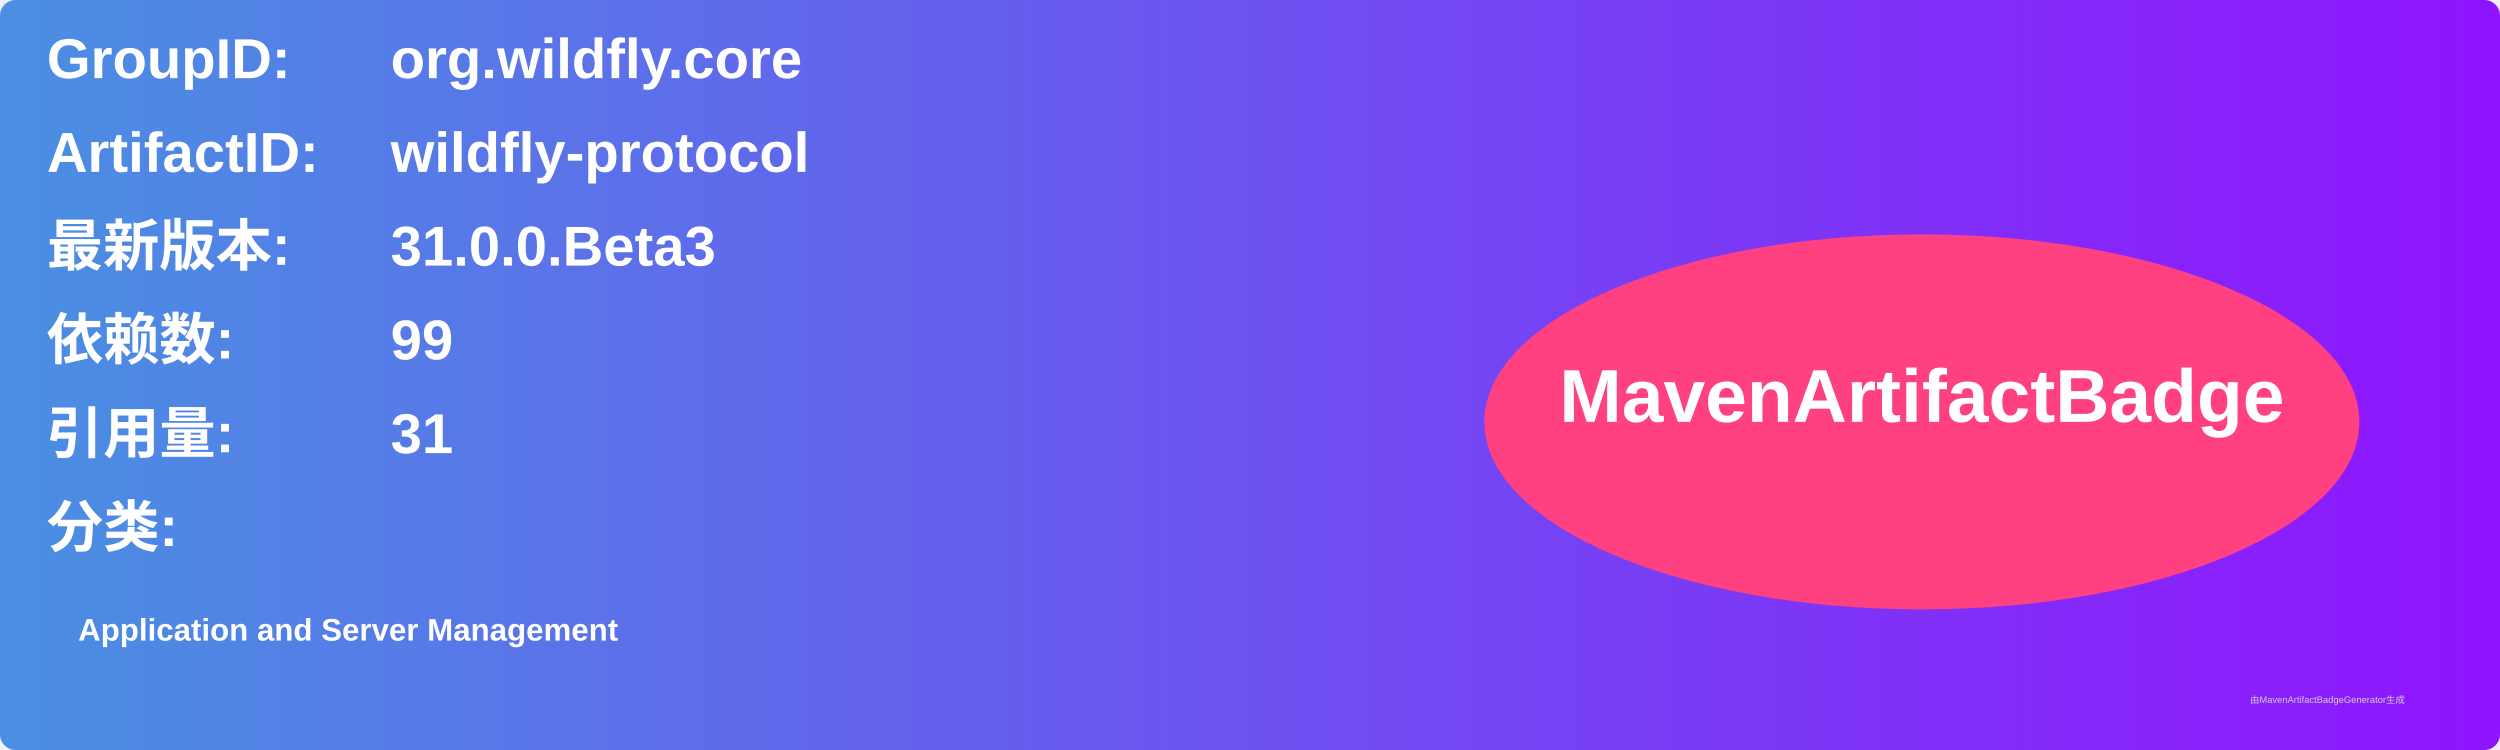
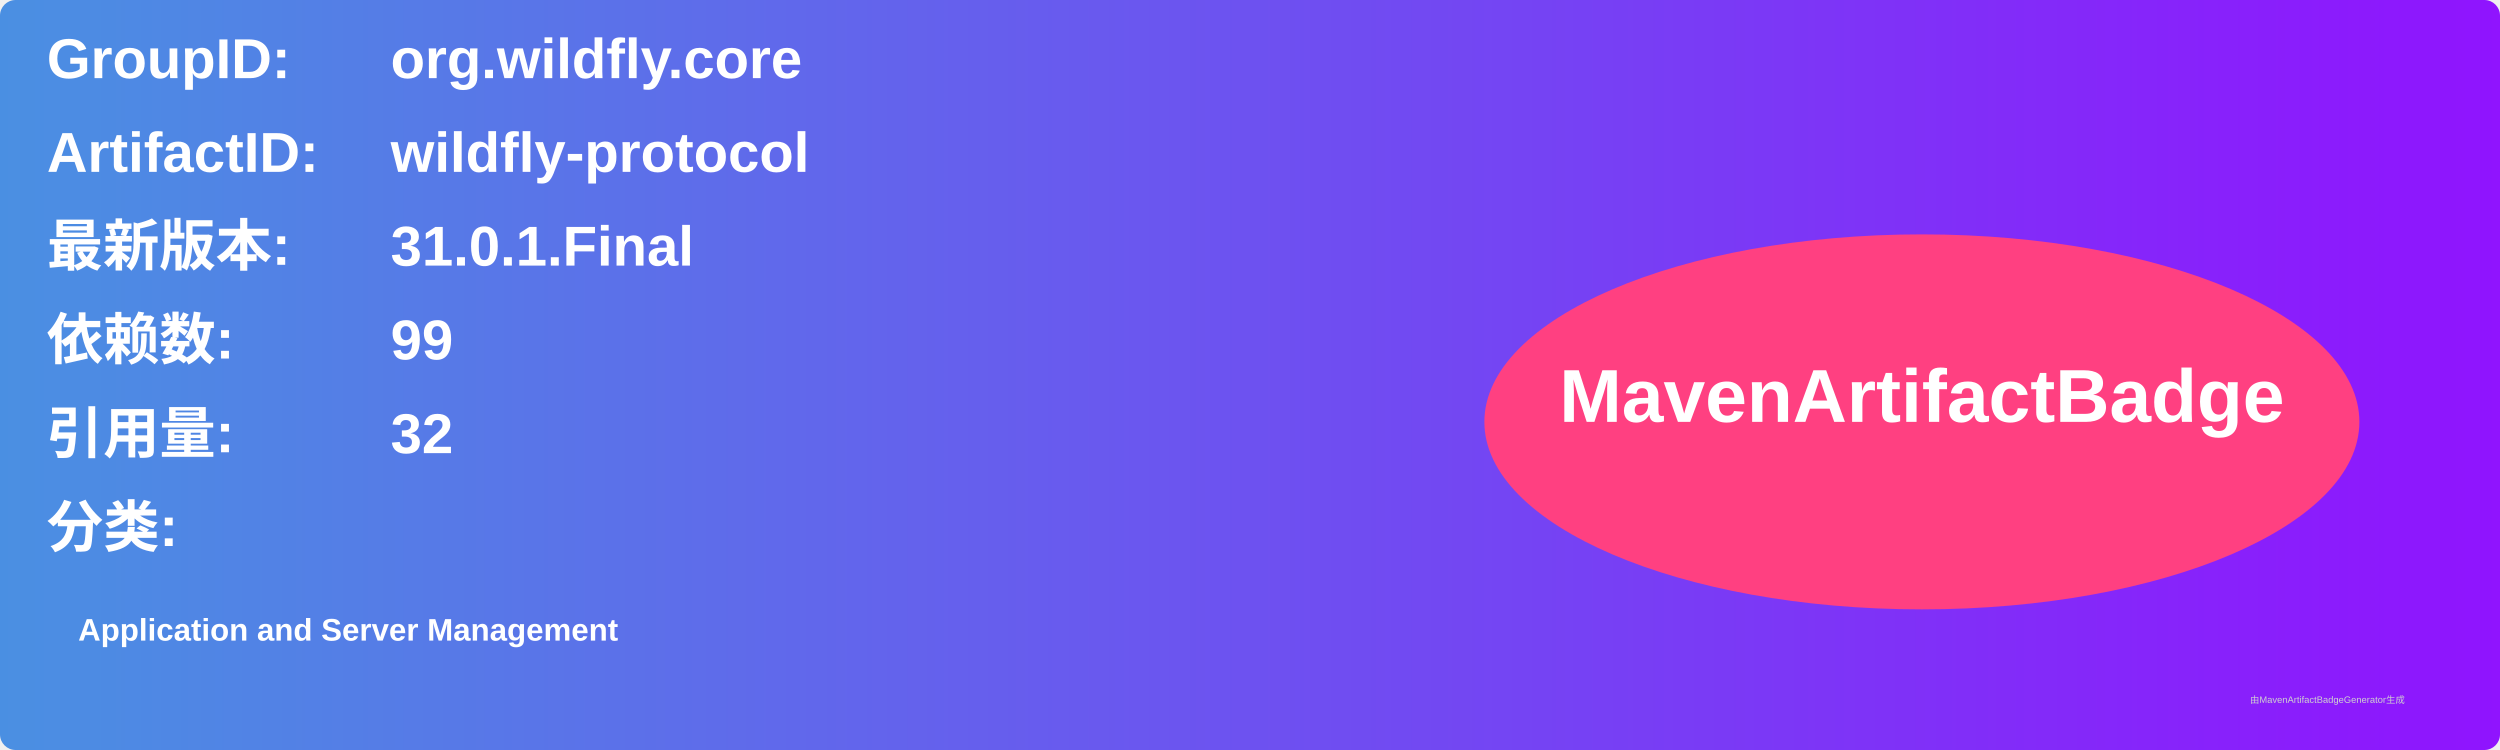
<svg xmlns="http://www.w3.org/2000/svg" width="800" height="240" viewBox="0 0 800 240">
  <linearGradient id="grad" x1="0%" y1="0%" x2="100%" y2="0%">
    <stop offset="0%" stop-color="#4a90e2" />
    <stop offset="100%" stop-color="#9013fe" />
  </linearGradient>
  <rect width="100%" height="100%" rx="5" ry="5" fill="url(#grad)" />
  <g transform="translate(15, 15)">
    <text x="0" y="10" font-family="Arial" font-size="18" fill="white" font-weight="bold" width="260">GroupID:</text>
    <text x="110" y="10" font-family="Arial" font-size="18" fill="white" font-weight="bold" width="460">org.wildfly.core</text>
    <text x="0" y="40" font-family="Arial" font-size="18" fill="white" font-weight="bold" width="260">ArtifactID:</text>
    <text x="110" y="40" font-family="Arial" font-size="18" fill="white" font-weight="bold" width="460">wildfly-protocol</text>
    <text x="0" y="70" font-family="Arial" font-size="18" fill="white" font-weight="bold">最新版本:</text>
    <text x="110" y="70" font-family="Arial" font-size="18" fill="white" font-weight="bold">
-       <tspan font-weight="bold">31.0.0.Beta3</tspan>
+       <tspan font-weight="bold">31.0.1.Final</tspan>
    </text>
    <text x="0" y="100" font-family="Arial" font-size="18" fill="white" font-weight="bold">依赖数: </text>
    <text x="110" y="100" font-family="Arial" font-size="18" fill="white">
      <tspan font-weight="bold">99</tspan>
    </text>
    <text x="0" y="130" font-family="Arial" font-size="18" fill="white" font-weight="bold">引用量: </text>
    <text x="110" y="130" font-family="Arial" font-size="18" fill="white">
-       <tspan font-weight="bold">31</tspan>
+       <tspan font-weight="bold">32</tspan>
    </text>
    <text x="0" y="160" font-family="Arial" font-size="18" fill="white" font-weight="bold">分类:</text>
    <text x="10" y="190" font-family="Arial" font-size="10" fill="white">
      <tspan font-weight="bold">Application and Server Management</tspan>
    </text>
    <ellipse cx="600" cy="120" rx="140" ry="60" fill="#ff4081" />
    <text x="600" y="120" text-anchor="middle" font-family="Arial" font-size="24" fill="white" font-weight="bold">MavenArtifactBadge</text>
  </g>
  <text x="720" y="225" font-family="Arial" font-size="3" fill="#d0d0d0">由MavenArtifactBadgeGenerator生成</text>
</svg>
